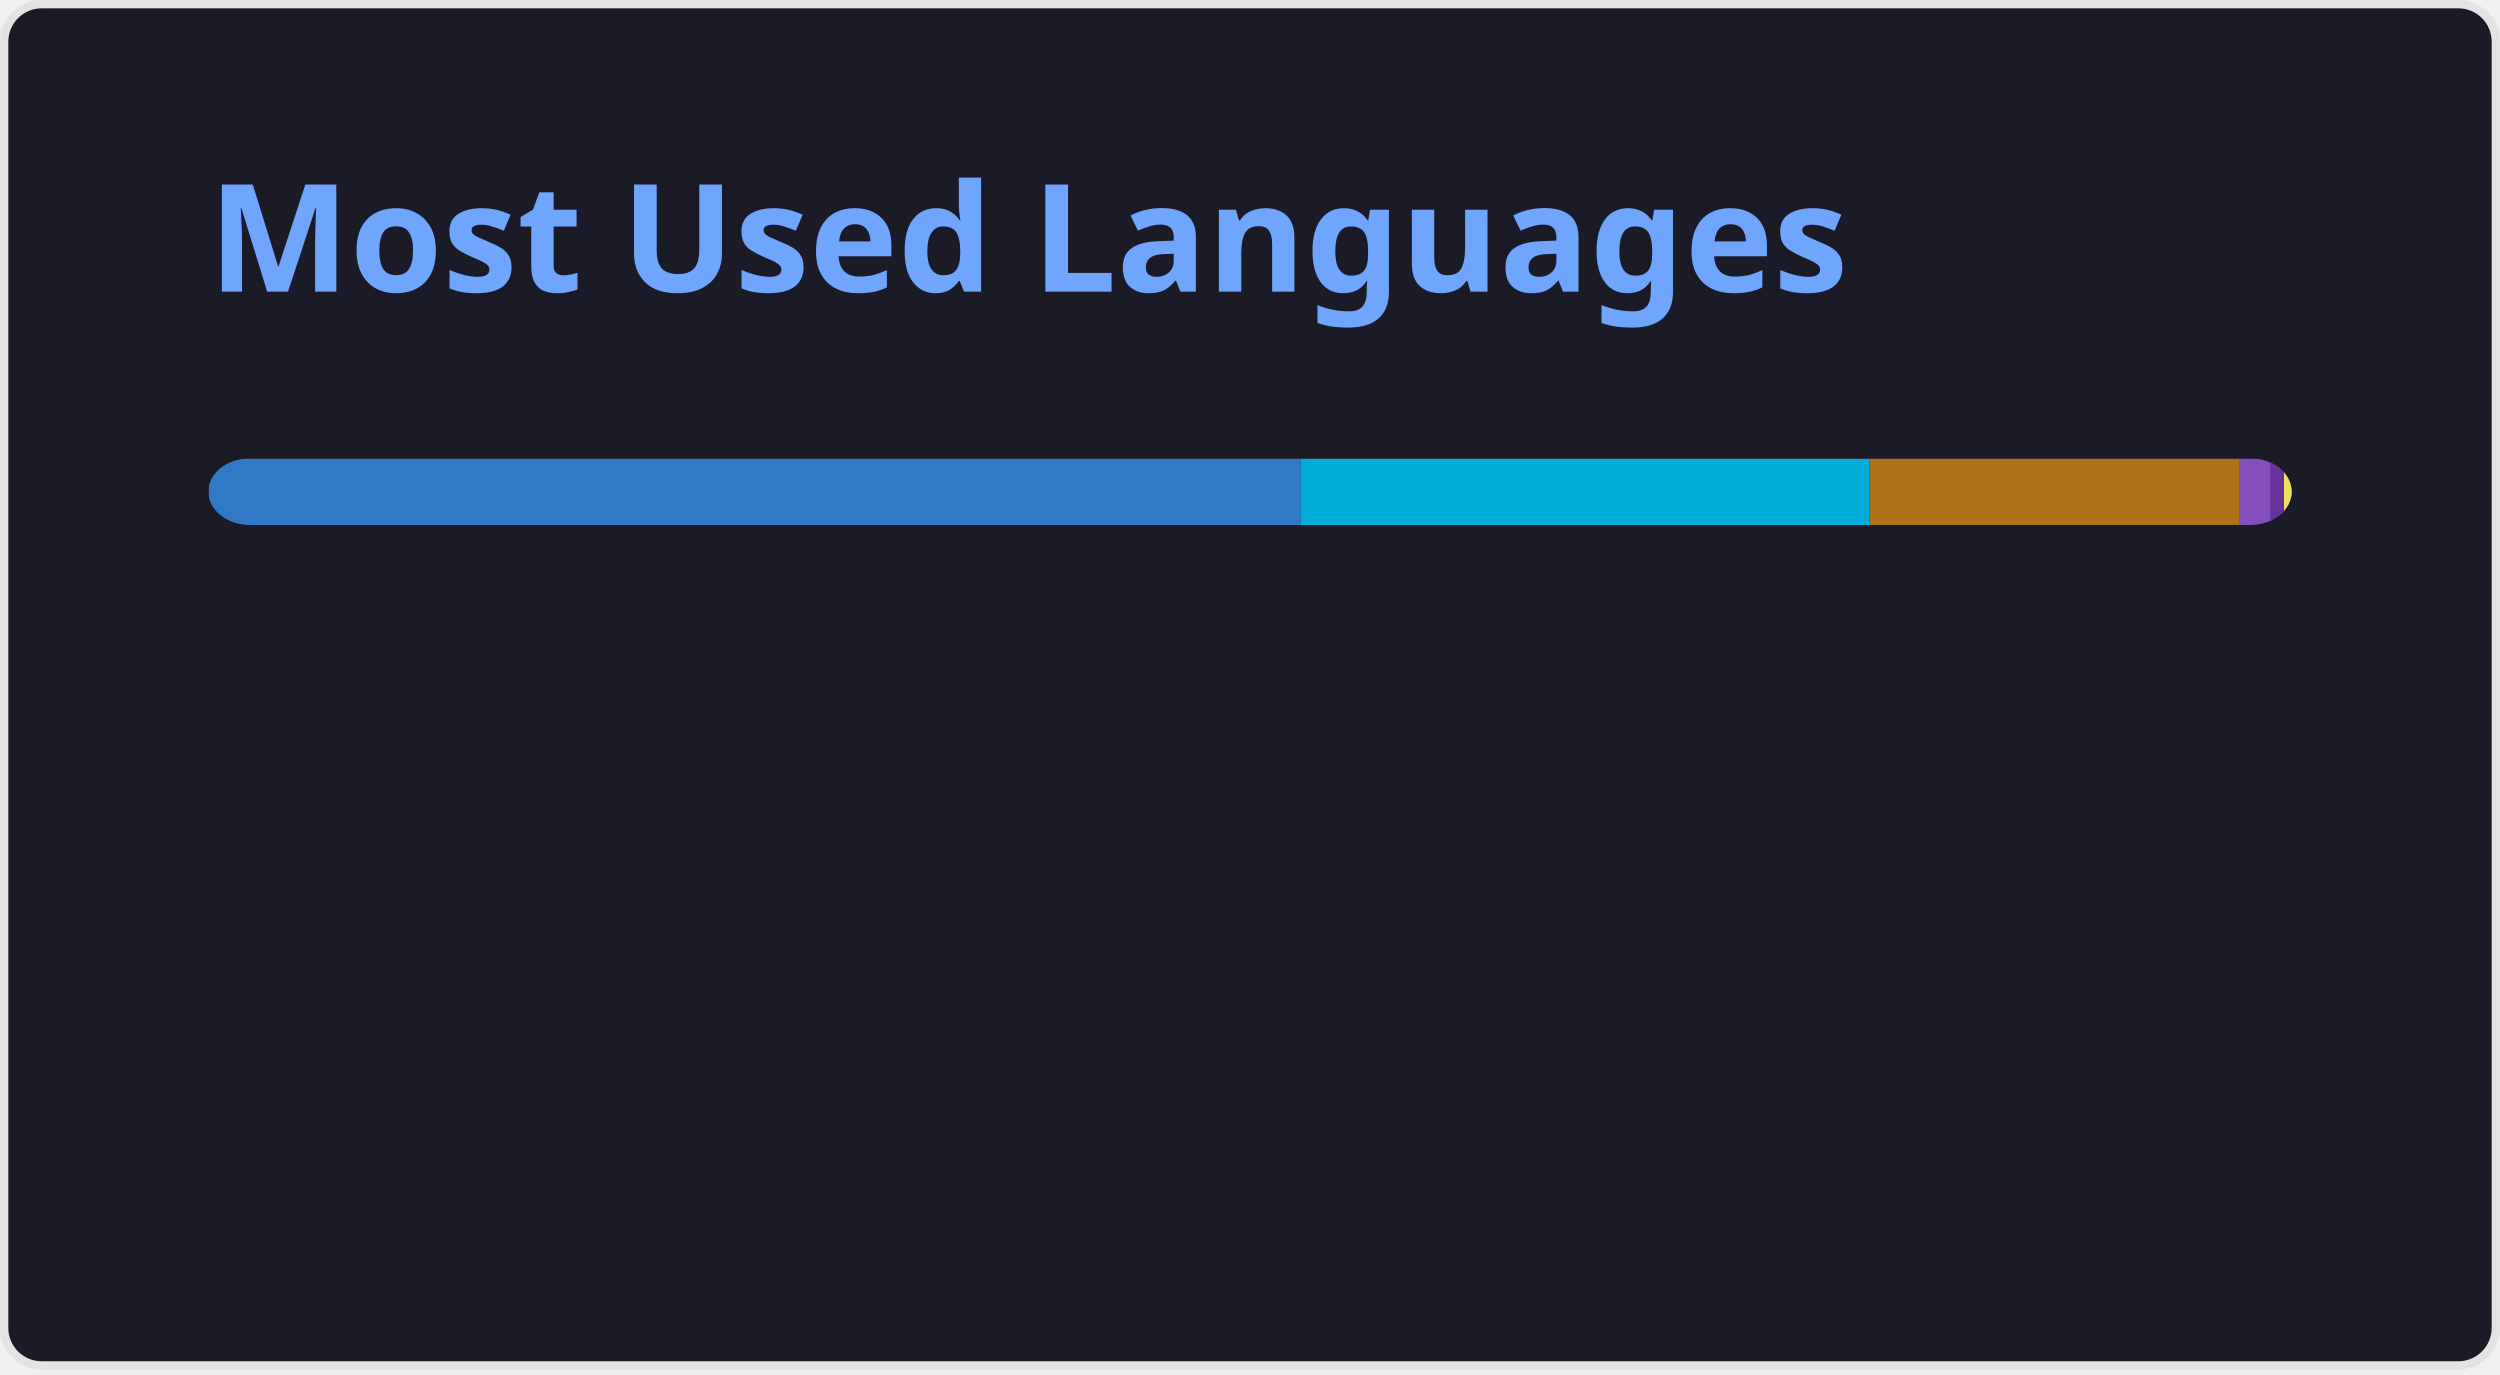
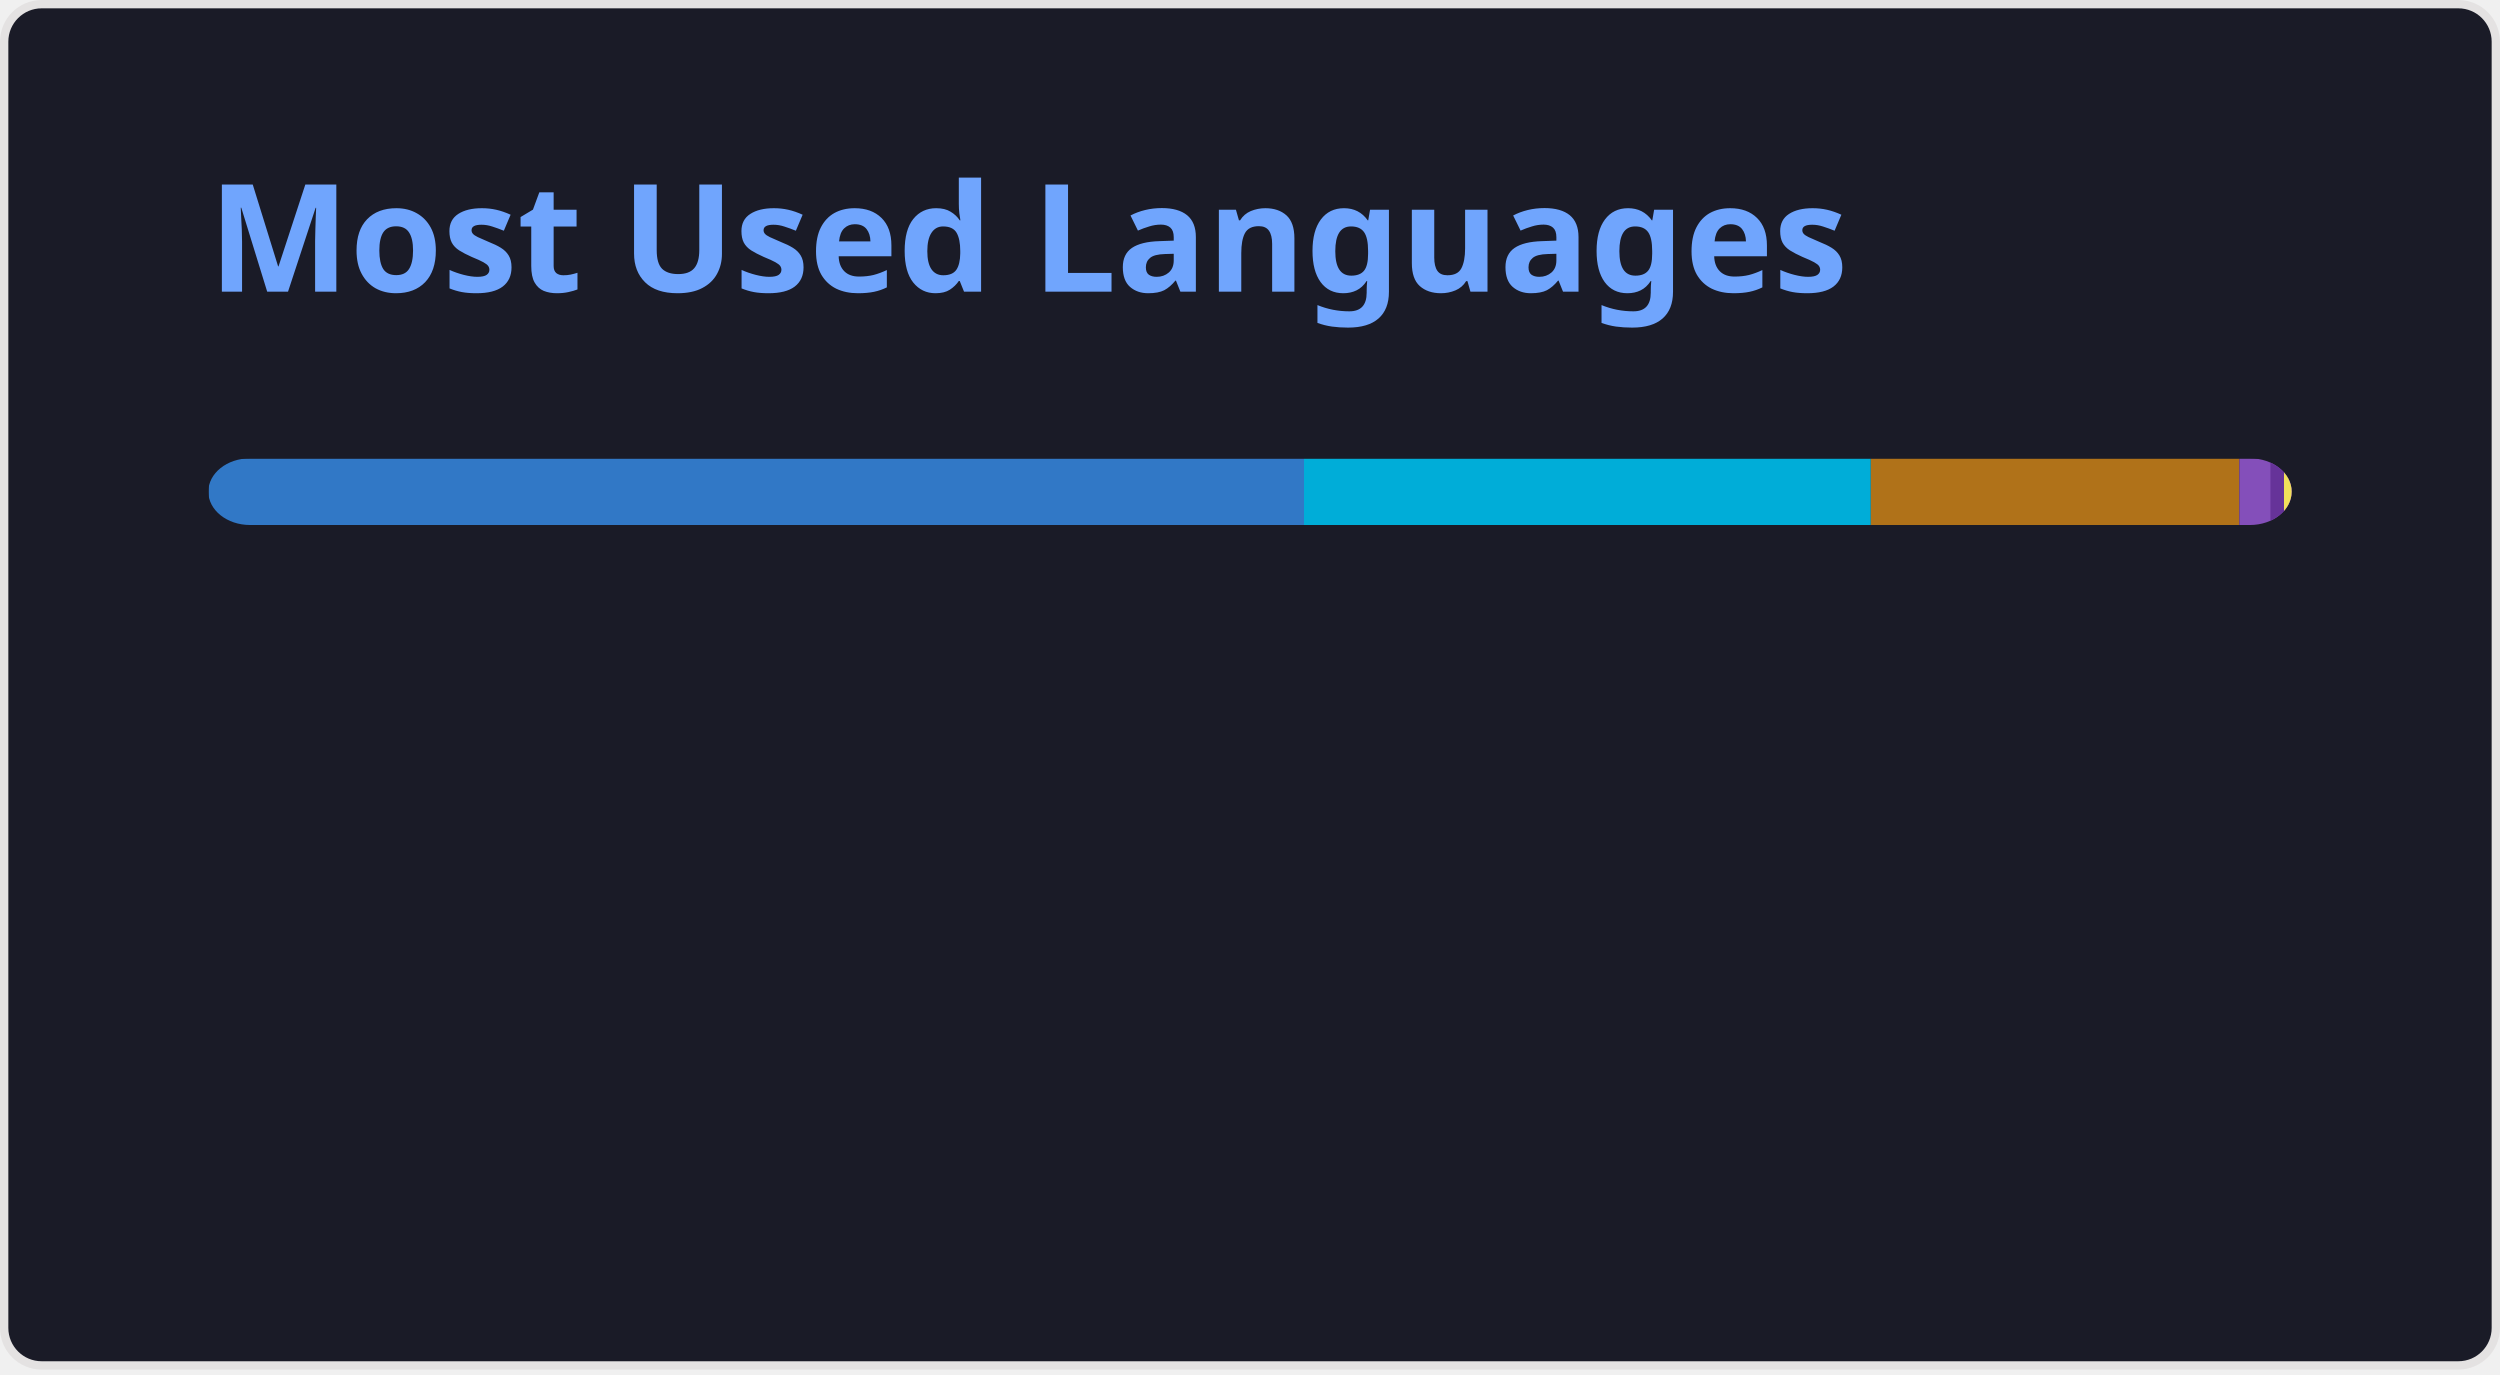
<svg xmlns="http://www.w3.org/2000/svg" width="300" height="165" viewBox="0 0 300 165" fill="none" role="img" aria-labelledby="descId">
  <style>
          .header {
            font: 600 18px 'Segoe UI', Ubuntu, Sans-Serif;
            fill: #70a5fd;
            animation: fadeInAnimation 0.8s ease-in-out forwards;
          }
          @supports(-moz-appearance: auto) {
            /* Selector detects Firefox */
            .header { font-size: 15.5px; }
          }
          
    @keyframes slideInAnimation {
      from {
        width: 0;
      }
      to {
        width: calc(100%-100px);
      }
    }
    @keyframes growWidthAnimation {
      from {
        width: 0;
      }
      to {
        width: 100%;
      }
    }
    .stat {
      font: 600 14px 'Segoe UI', Ubuntu, "Helvetica Neue", Sans-Serif; fill: #38bdae;
    }
    @supports(-moz-appearance: auto) {
      /* Selector detects Firefox */
      .stat { font-size:12px; }
    }
    .bold { font-weight: 700 }
    .lang-name {
      font: 400 11px "Segoe UI", Ubuntu, Sans-Serif;
      fill: #38bdae;
    }
    .stagger {
      opacity: 0;
      animation: fadeInAnimation 0.3s ease-in-out forwards;
    }
    #rect-mask rect{
      animation: slideInAnimation 1s ease-in-out forwards;
    }
    .lang-progress{
      animation: growWidthAnimation 0.6s ease-in-out forwards;
    }
    

          
      /* Animations */
      @keyframes scaleInAnimation {
        from {
          transform: translate(-5px, 5px) scale(0);
        }
        to {
          transform: translate(-5px, 5px) scale(1);
        }
      }
      @keyframes fadeInAnimation {
        from {
          opacity: 0;
        }
        to {
          opacity: 1;
        }
      }
    
          
        </style>
  <rect data-testid="card-bg" x="0.5" y="0.5" rx="4.5" height="99%" stroke="#e4e2e2" width="299" fill="#1a1b27" stroke-opacity="1" />
  <g data-testid="card-title" transform="translate(25, 35)">
    <g transform="translate(0, 0)">
      <text x="0" y="0" class="header" data-testid="header">Most Used Languages</text>
    </g>
  </g>
  <g data-testid="main-card-body" transform="translate(0, 55)">
    <svg data-testid="lang-items" x="25">
      <mask id="rect-mask">
        <rect x="0" y="0" width="250" height="8" fill="white" rx="5" />
      </mask>
-       <rect mask="url(#rect-mask)" data-testid="lang-progress" x="0" y="0" width="131.07" height="8" fill="#3178c6" />
-       <rect mask="url(#rect-mask)" data-testid="lang-progress" x="131.07" y="0" width="68.25" height="8" fill="#00ADD8" />
-       <rect mask="url(#rect-mask)" data-testid="lang-progress" x="199.32" y="0" width="44.37" height="8" fill="#b07219" />
-       <rect mask="url(#rect-mask)" data-testid="lang-progress" x="243.69" y="0" width="13.75" height="8" fill="#844FBA" />
-       <rect mask="url(#rect-mask)" data-testid="lang-progress" x="247.44" y="0" width="11.64" height="8" fill="#663399" />
+       <rect mask="url(#rect-mask)" data-testid="lang-progress" x="0" y="0" width="131.48" height="8" fill="#3178c6" />
+       <rect mask="url(#rect-mask)" data-testid="lang-progress" x="131.48" y="0" width="68.02" height="8" fill="#00ADD8" />
+       <rect mask="url(#rect-mask)" data-testid="lang-progress" x="199.5" y="0" width="44.22" height="8" fill="#b07219" />
+       <rect mask="url(#rect-mask)" data-testid="lang-progress" x="243.72" y="0" width="13.73" height="8" fill="#844FBA" />
+       <rect mask="url(#rect-mask)" data-testid="lang-progress" x="247.45" y="0" width="11.63" height="8" fill="#663399" />
      <rect mask="url(#rect-mask)" data-testid="lang-progress" x="249.08" y="0" width="10.92" height="8" fill="#f1e05a" />
      <g transform="translate(0, 25)">
        <g transform="translate(0, 0)">
          <g transform="translate(0, 0)">
            <g class="stagger" style="animation-delay: 450ms">
              <circle cx="5" cy="6" r="5" fill="#3178c6" />
              <text data-testid="lang-name" x="15" y="10" class="lang-name">
-         TypeScript 52.43%
+         TypeScript 52.59%
      </text>
            </g>
          </g>
          <g transform="translate(0, 25)">
            <g class="stagger" style="animation-delay: 600ms">
              <circle cx="5" cy="6" r="5" fill="#00ADD8" />
              <text data-testid="lang-name" x="15" y="10" class="lang-name">
-         Go 27.30%
+         Go 27.21%
      </text>
            </g>
          </g>
          <g transform="translate(0, 50)">
            <g class="stagger" style="animation-delay: 750ms">
              <circle cx="5" cy="6" r="5" fill="#b07219" />
              <text data-testid="lang-name" x="15" y="10" class="lang-name">
-         Java 17.75%
+         Java 17.69%
      </text>
            </g>
          </g>
        </g>
        <g transform="translate(150, 0)">
          <g transform="translate(0, 0)">
            <g class="stagger" style="animation-delay: 450ms">
              <circle cx="5" cy="6" r="5" fill="#844FBA" />
              <text data-testid="lang-name" x="15" y="10" class="lang-name">
-         HCL 1.50%
+         HCL 1.49%
      </text>
            </g>
          </g>
          <g transform="translate(0, 25)">
            <g class="stagger" style="animation-delay: 600ms">
              <circle cx="5" cy="6" r="5" fill="#663399" />
              <text data-testid="lang-name" x="15" y="10" class="lang-name">
-         CSS 0.66%
+         CSS 0.65%
      </text>
            </g>
          </g>
          <g transform="translate(0, 50)">
            <g class="stagger" style="animation-delay: 750ms">
              <circle cx="5" cy="6" r="5" fill="#f1e05a" />
              <text data-testid="lang-name" x="15" y="10" class="lang-name">
        JavaScript 0.37%
      </text>
            </g>
          </g>
        </g>
      </g>
    </svg>
  </g>
</svg>
